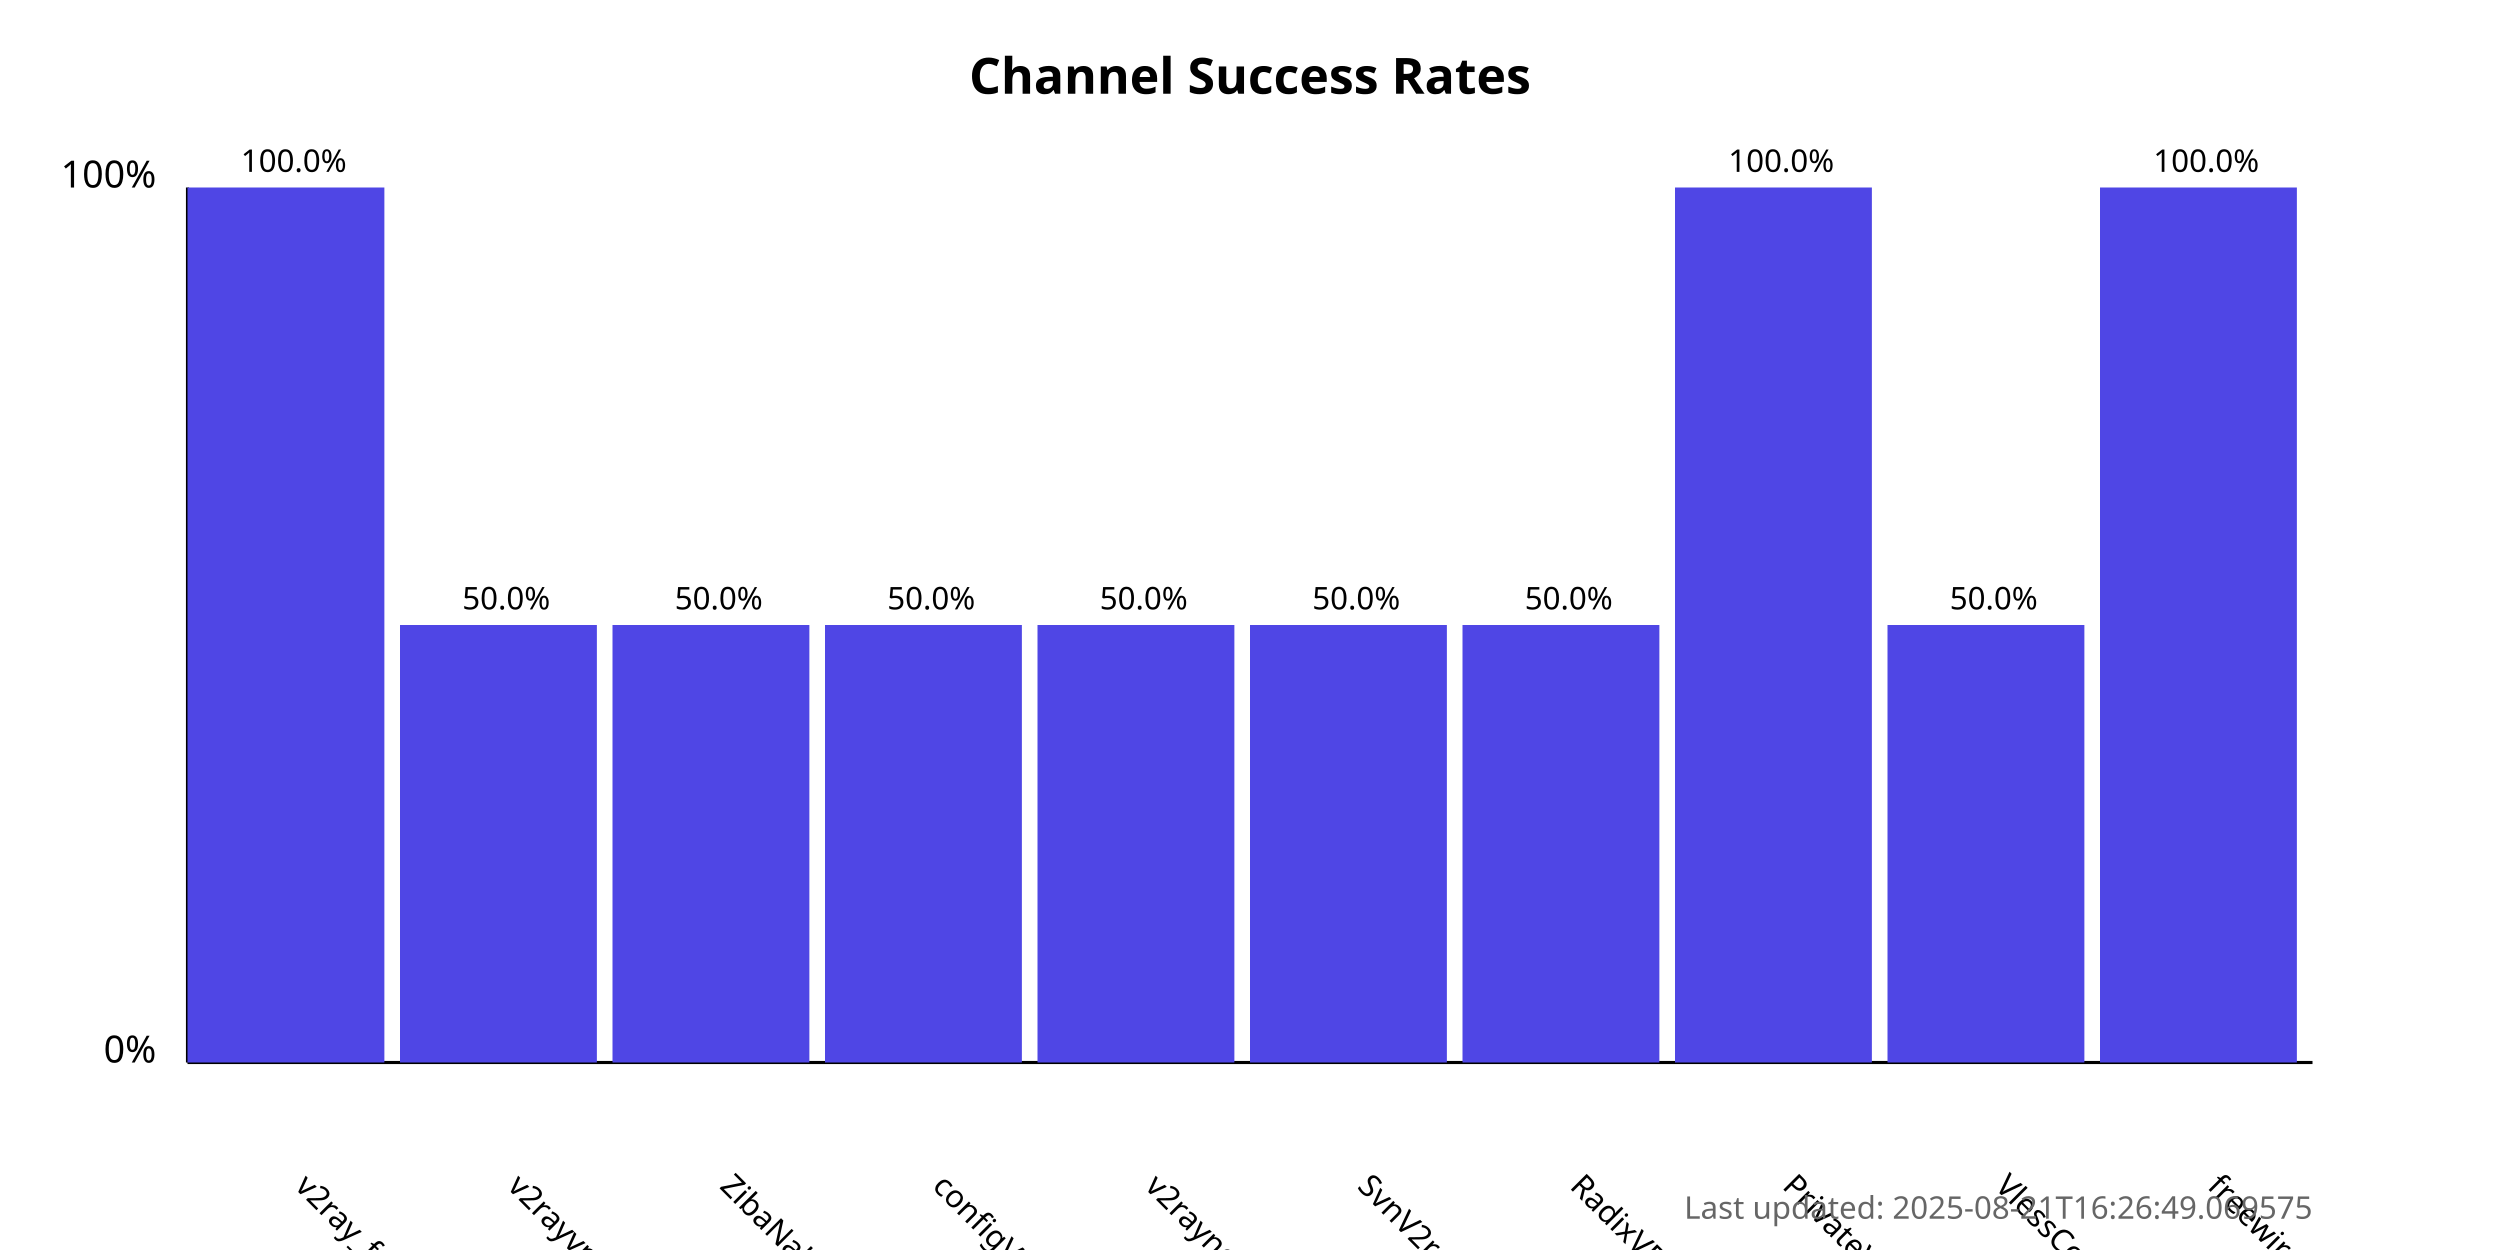
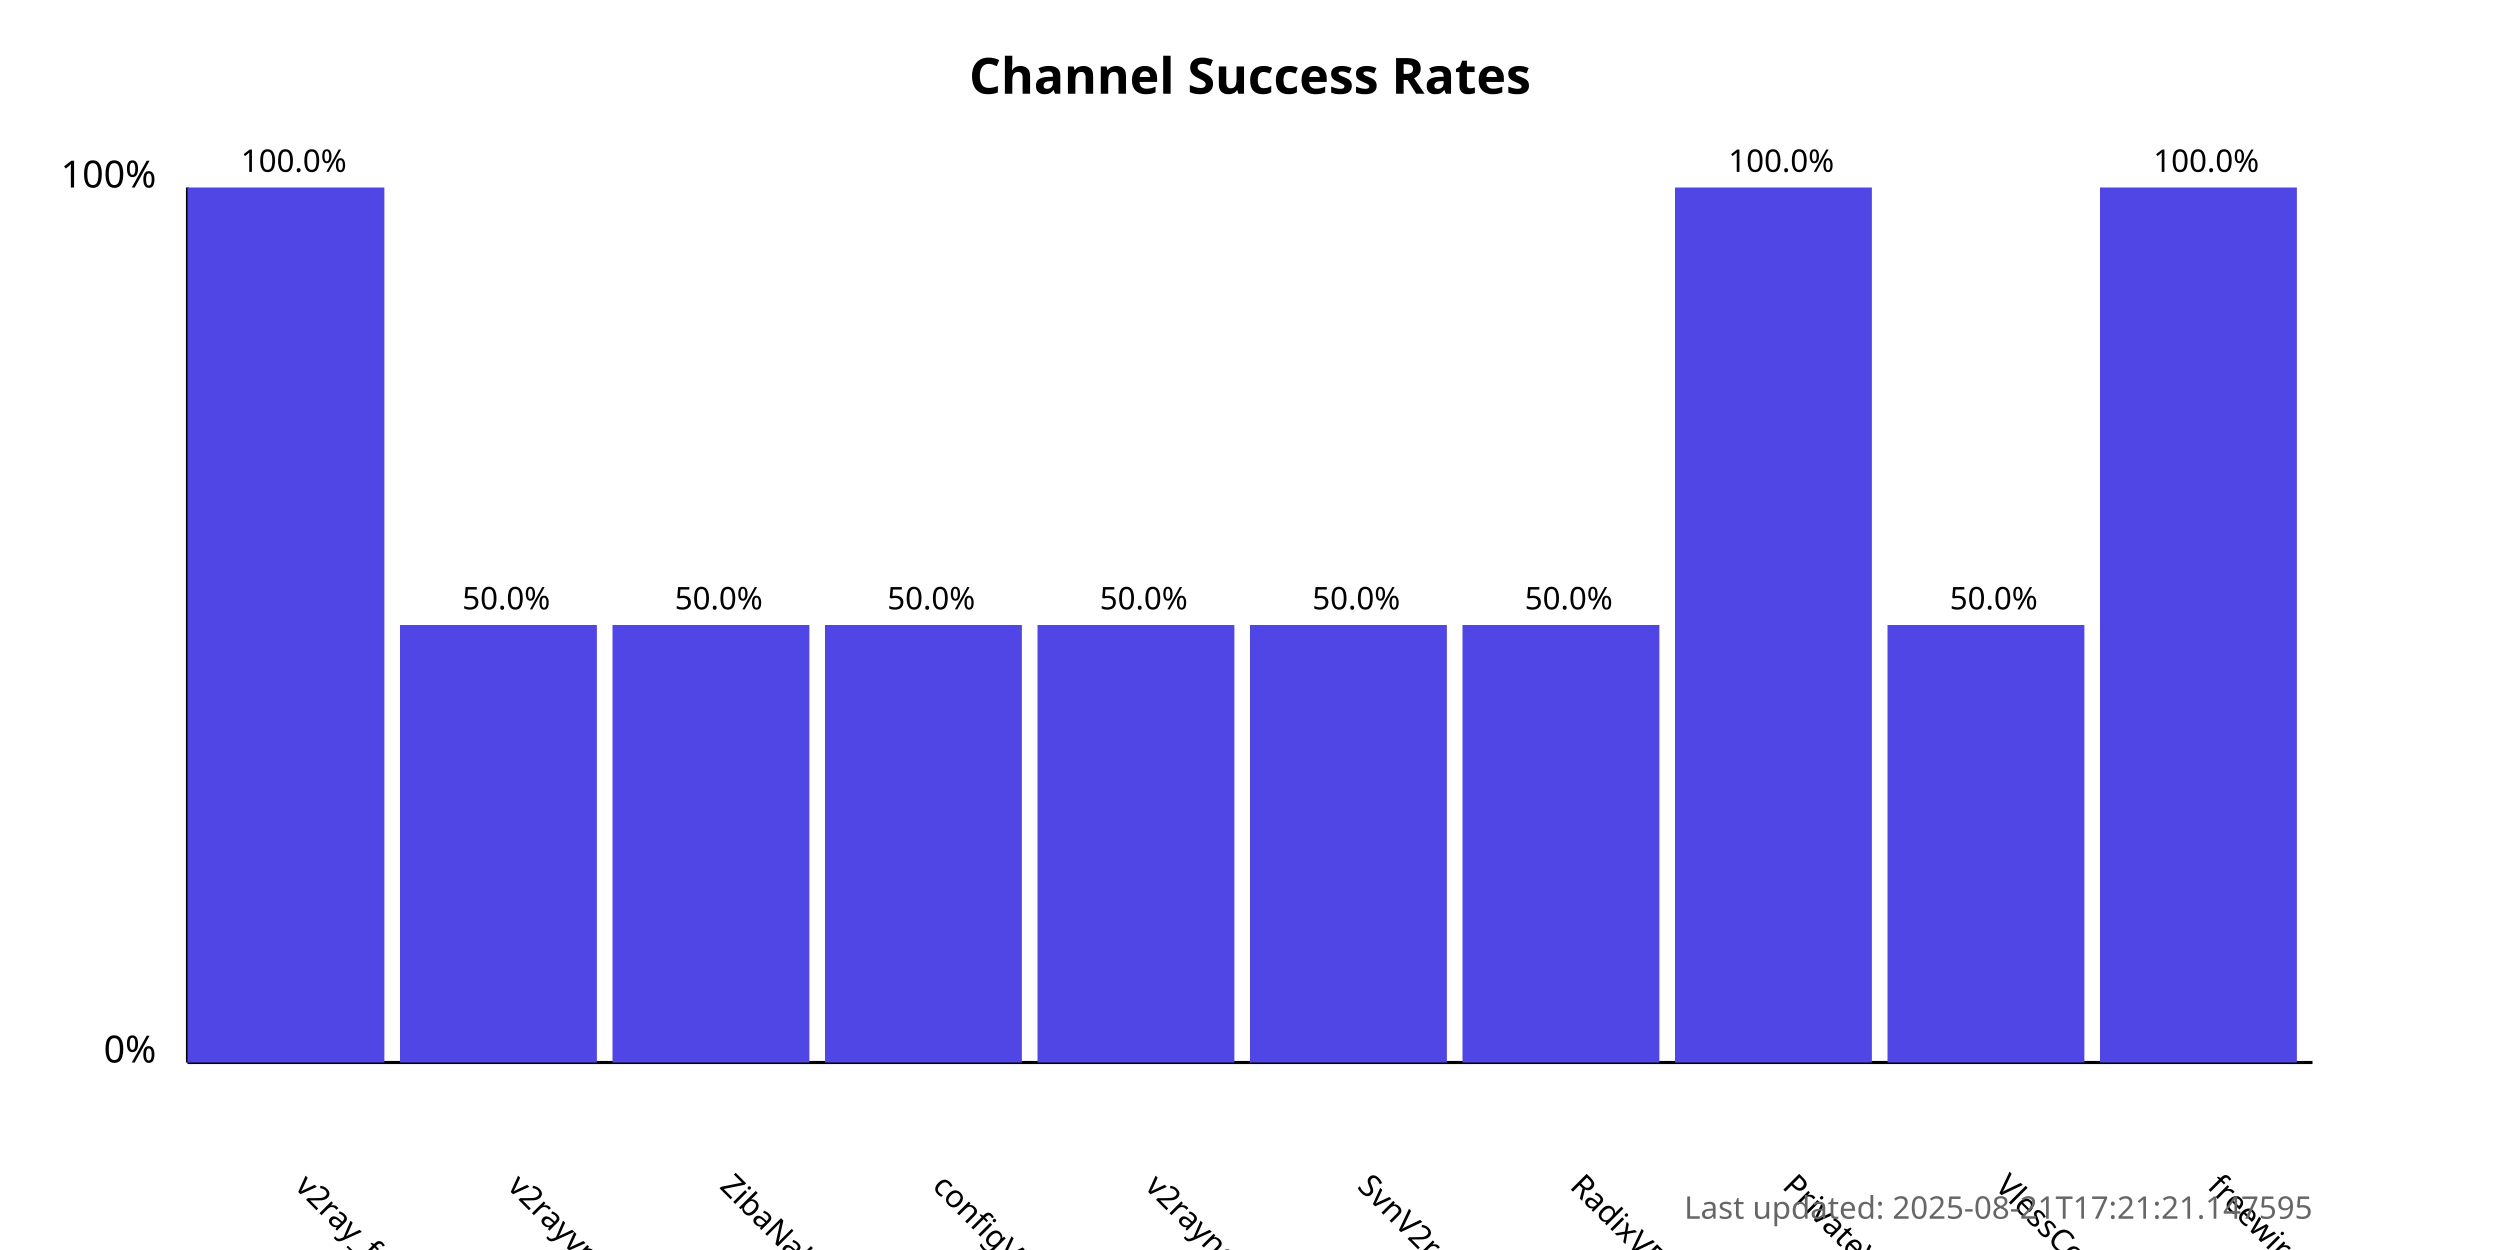
<svg xmlns="http://www.w3.org/2000/svg" width="800" height="400">
  <style>
            .chart-title { font: bold 16px sans-serif; }
            .axis-label { font: 12px sans-serif; }
            .tick-label { font: 10px sans-serif; }
            .bar { fill: #4f46e5; }
            .bar:hover { fill: #6366f1; }
            .timestamp { font: 10px sans-serif; fill: #666; }
        </style>
  <text x="400.0" y="30" text-anchor="middle" class="chart-title">
            Channel Success Rates
        </text>
  <line x1="60" y1="340" x2="60" y2="60" stroke="black" stroke-width="1" />
  <line x1="60" y1="340" x2="740" y2="340" stroke="black" stroke-width="1" />
  <text x="50" y="340" text-anchor="end" class="axis-label">0%</text>
  <text x="50" y="60" text-anchor="end" class="axis-label">100%</text>
  <g>
    <rect x="60" y="60.0" width="63.0" height="280.0" class="bar" />
    <text x="94.0" y="380" transform="rotate(45, 94.0, 380)" text-anchor="start" class="tick-label">
                v2ray_free_conf
            </text>
    <text x="94.0" y="55.0" text-anchor="middle" class="tick-label">
                100.0%
            </text>
  </g>
  <g>
    <rect x="128.0" y="200.0" width="63.0" height="140.0" class="bar" />
    <text x="162.0" y="380" transform="rotate(45, 162.0, 380)" text-anchor="start" class="tick-label">
                v2rayvpno
            </text>
    <text x="162.0" y="195.0" text-anchor="middle" class="tick-label">
                50.0%
            </text>
  </g>
  <g>
    <rect x="196.0" y="200.0" width="63.0" height="140.0" class="bar" />
    <text x="230.0" y="380" transform="rotate(45, 230.0, 380)" text-anchor="start" class="tick-label">
                ZibaNabz
            </text>
    <text x="230.0" y="195.0" text-anchor="middle" class="tick-label">
                50.0%
            </text>
  </g>
  <g>
    <rect x="264.0" y="200.0" width="63.0" height="140.0" class="bar" />
    <text x="298.0" y="380" transform="rotate(45, 298.0, 380)" text-anchor="start" class="tick-label">
                configV2rayForFree
            </text>
    <text x="298.0" y="195.0" text-anchor="middle" class="tick-label">
                50.0%
            </text>
  </g>
  <g>
    <rect x="332.0" y="200.0" width="63.0" height="140.0" class="bar" />
    <text x="366.0" y="380" transform="rotate(45, 366.0, 380)" text-anchor="start" class="tick-label">
                v2rayngvpn
            </text>
    <text x="366.0" y="195.0" text-anchor="middle" class="tick-label">
                50.0%
            </text>
  </g>
  <g>
    <rect x="400.0" y="200.0" width="63.0" height="140.0" class="bar" />
    <text x="434.0" y="380" transform="rotate(45, 434.0, 380)" text-anchor="start" class="tick-label">
                SvnV2ray
            </text>
    <text x="434.0" y="195.0" text-anchor="middle" class="tick-label">
                50.0%
            </text>
  </g>
  <g>
    <rect x="468.0" y="200.0" width="63.0" height="140.0" class="bar" />
    <text x="502.0" y="380" transform="rotate(45, 502.0, 380)" text-anchor="start" class="tick-label">
                RadixVPN
            </text>
    <text x="502.0" y="195.0" text-anchor="middle" class="tick-label">
                50.0%
            </text>
  </g>
  <g>
    <rect x="536.0" y="60.0" width="63.0" height="280.0" class="bar" />
    <text x="570.0" y="380" transform="rotate(45, 570.0, 380)" text-anchor="start" class="tick-label">
                PrivateVPNs
            </text>
    <text x="570.0" y="55.0" text-anchor="middle" class="tick-label">
                100.0%
            </text>
  </g>
  <g>
    <rect x="604.0" y="200.0" width="63.0" height="140.0" class="bar" />
    <text x="638.0" y="380" transform="rotate(45, 638.0, 380)" text-anchor="start" class="tick-label">
                VlessConfig
            </text>
    <text x="638.0" y="195.0" text-anchor="middle" class="tick-label">
                50.0%
            </text>
  </g>
  <g>
    <rect x="672.0" y="60.0" width="63.0" height="280.0" class="bar" />
    <text x="706.0" y="380" transform="rotate(45, 706.0, 380)" text-anchor="start" class="tick-label">
                freewireguard
            </text>
    <text x="706.0" y="55.0" text-anchor="middle" class="tick-label">
                100.0%
            </text>
  </g>
  <text x="740" y="390" text-anchor="end" class="timestamp">
-             Last updated: 2025-08-21T16:26:49.069575
+             Last updated: 2025-08-21T17:21:21.147595
        </text>
</svg>
